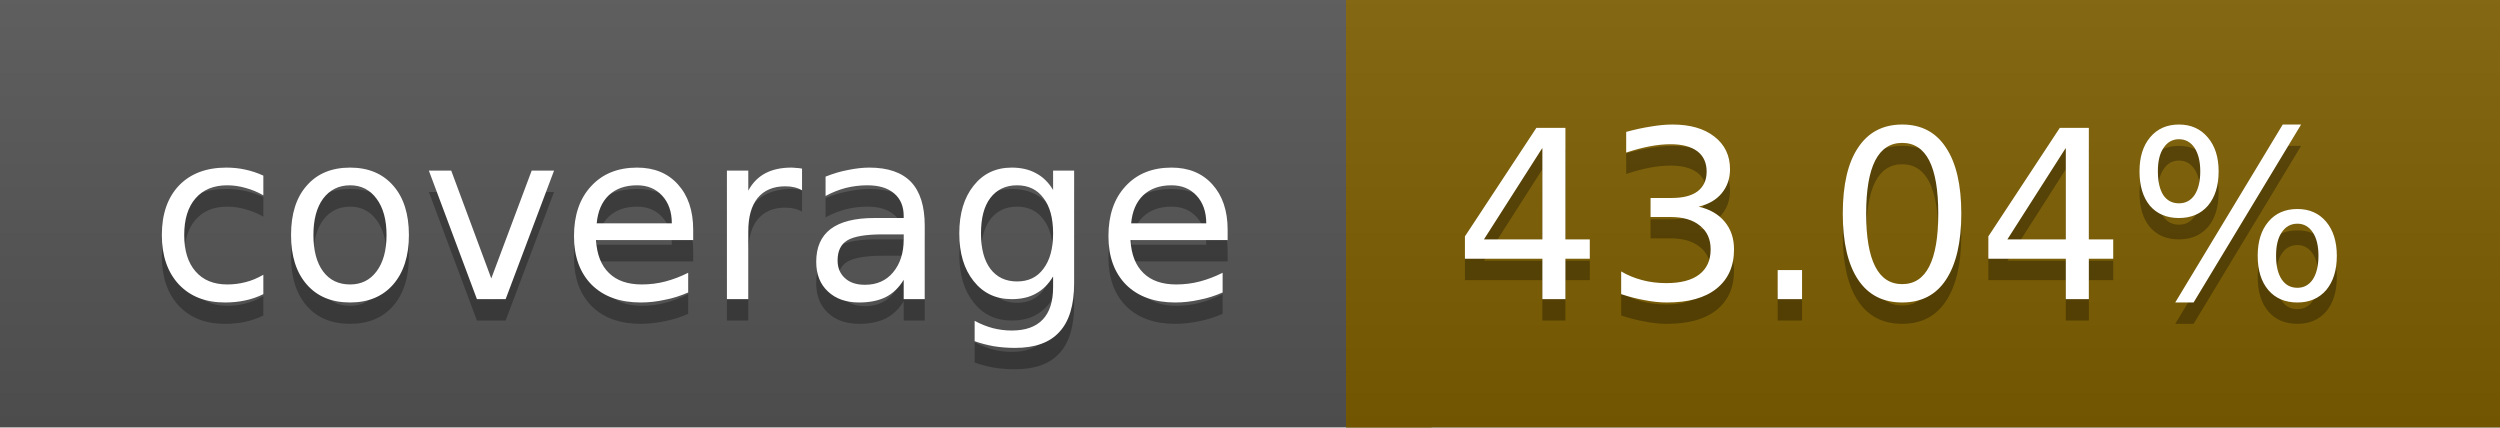
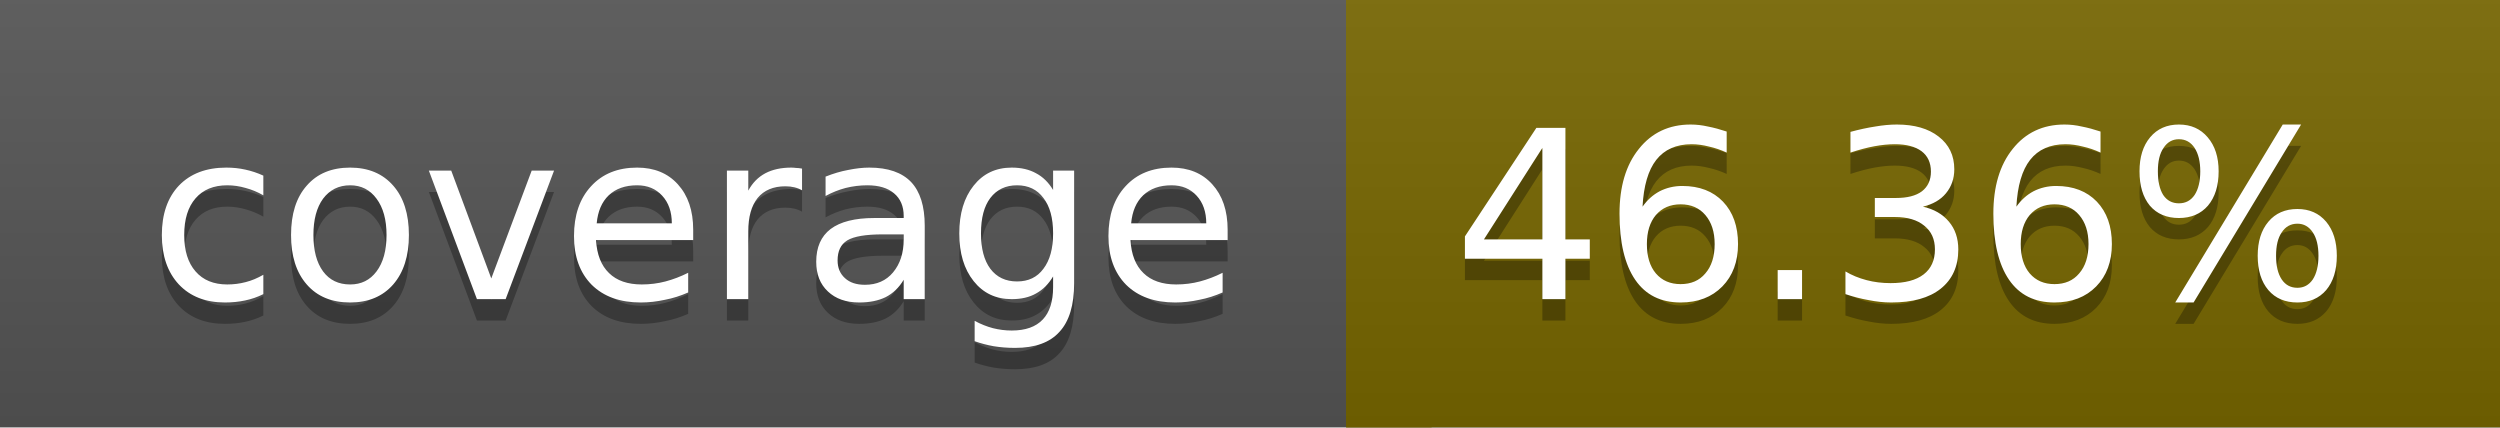
<svg xmlns="http://www.w3.org/2000/svg" width="117" height="20">
  <linearGradient id="a" x2="0" y2="100%">
    <stop offset="0" stop-color="#bbb" stop-opacity=".1" />
    <stop offset="1" stop-opacity=".1" />
  </linearGradient>
  <rect rx="0" width="117" height="20" fill="#555" />
-   <rect rx="0" x="63" width="54" height="20" fill="#7e5f00" />
-   <path fill="#7e5f00" d="M63 0h4v20h-4z" />
+   <rect rx="0" x="63" width="54" height="20" fill="#776600" />
+   <path fill="#776600" d="M63 0h4v20h-4z" />
  <rect rx="0" width="117" height="20" fill="url(#a)" />
  <g fill="#fff" text-anchor="middle" font-family="DejaVu Sans,Verdana,Geneva,sans-serif" font-size="11">
    <text x="32.5" y="15" fill="#010101" fill-opacity=".3">coverage</text>
    <text x="32.5" y="14">coverage</text>
-     <text x="89" y="15" fill="#010101" fill-opacity=".3">43.04%</text>
-     <text x="89" y="14">43.04%</text>
+     <text x="89" y="15" fill="#010101" fill-opacity=".3">46.36%</text>
+     <text x="89" y="14">46.36%</text>
  </g>
</svg>
